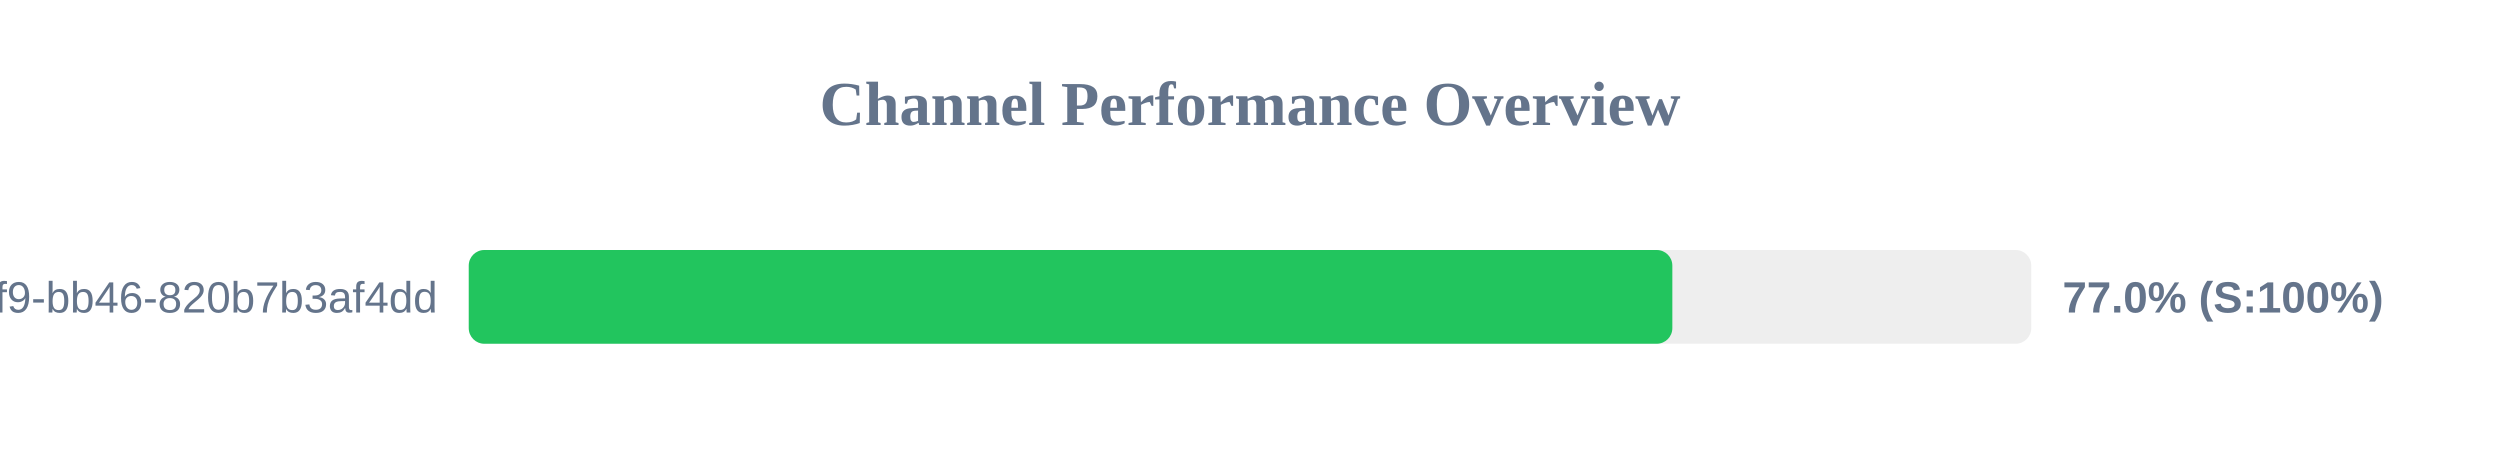
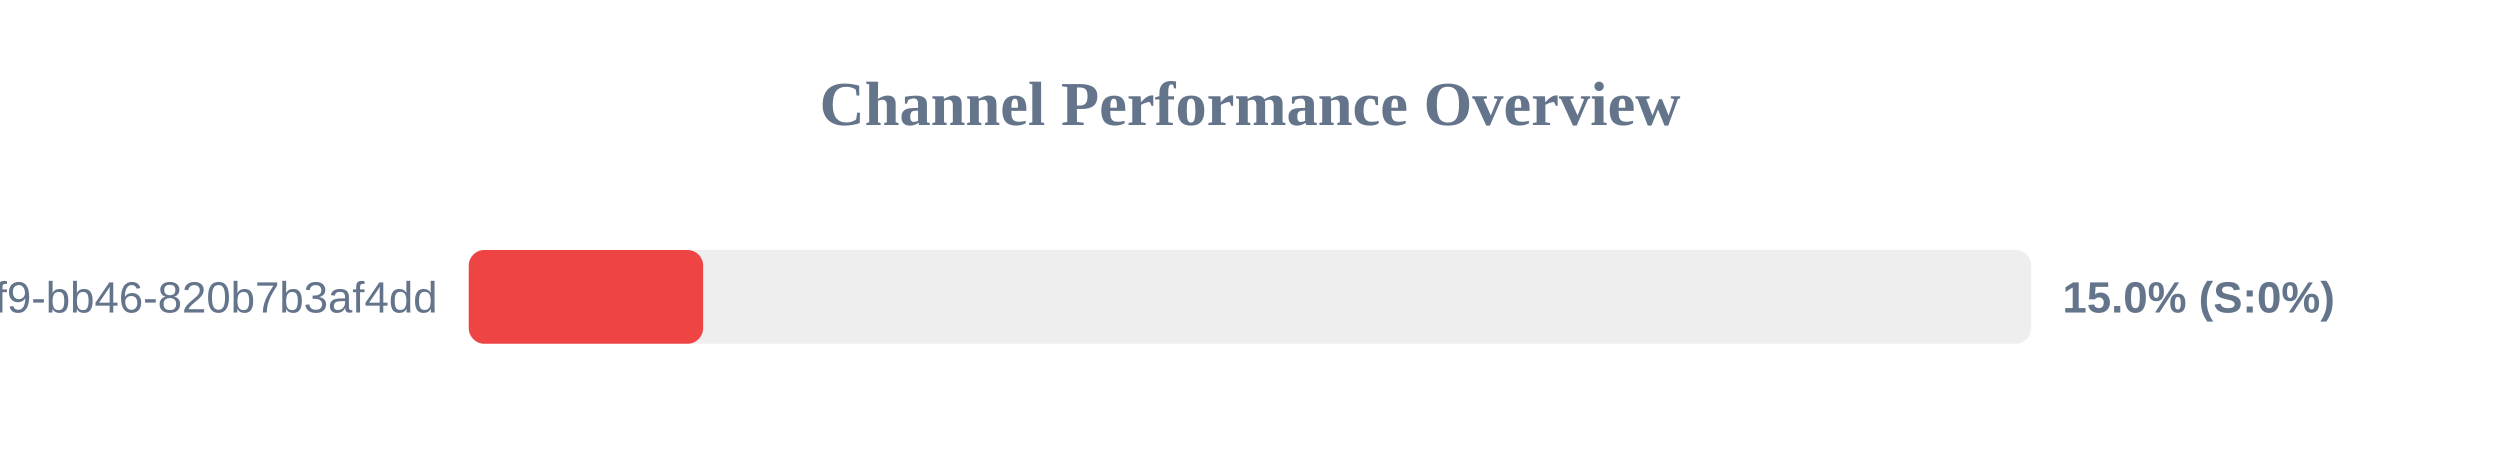
<svg xmlns="http://www.w3.org/2000/svg" width="800" height="150" version="1.1">
  <style>
        .row { font: 14px Arial; fill: #64748b; }
        .score { font: bold 14px Arial; fill: #64748b; }
    </style>
  <text x="400" y="40" text-anchor="middle" font-size="20px" font-weight="bold" fill="#64748b">Channel Performance Overview</text>
  <rect x="150" y="80" width="500" height="30" fill="#eee" rx="5" />
-   <rect x="150" y="80" width="385.15" height="30" fill="#22c55e" rx="5" />
+   <rect x="150" y="80" width="75.0" height="30" fill="#ef4444" rx="5" />
  <text x="140" y="100" text-anchor="end" class="row">?uuid=80b2ac81-ba69-41f9-bb46-820b7b3af4dd</text>
-   <text x="660" y="100" text-anchor="start" class="score">77.0% (S:100%)</text>
+   <text x="660" y="100" text-anchor="start" class="score">15.0% (S:0%)</text>
</svg>
